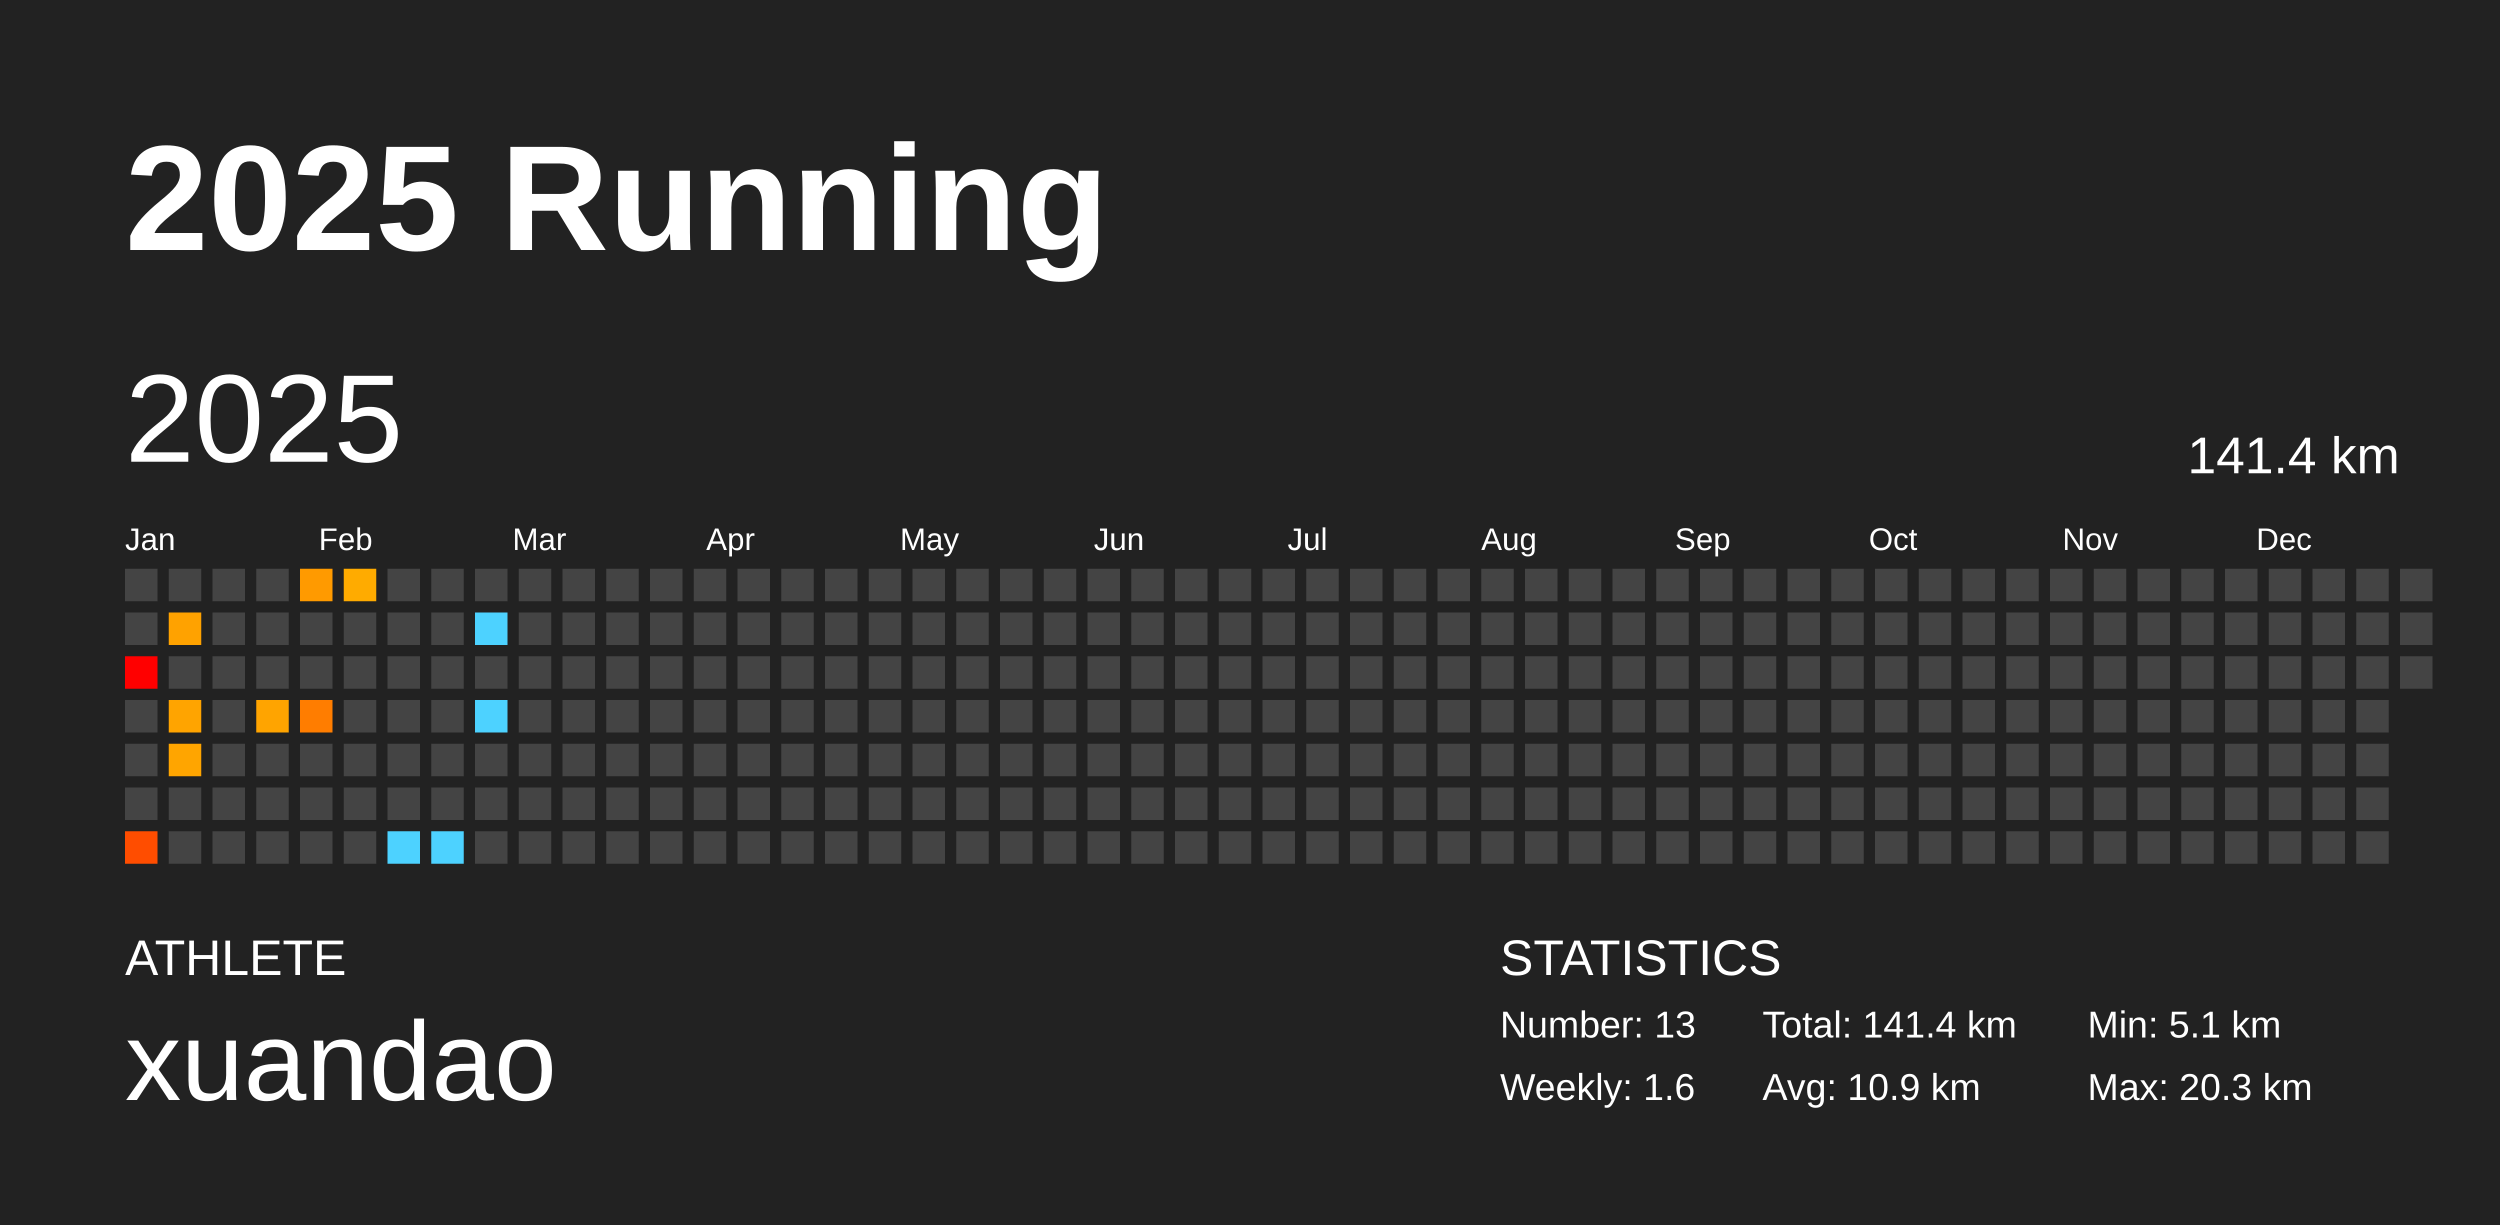
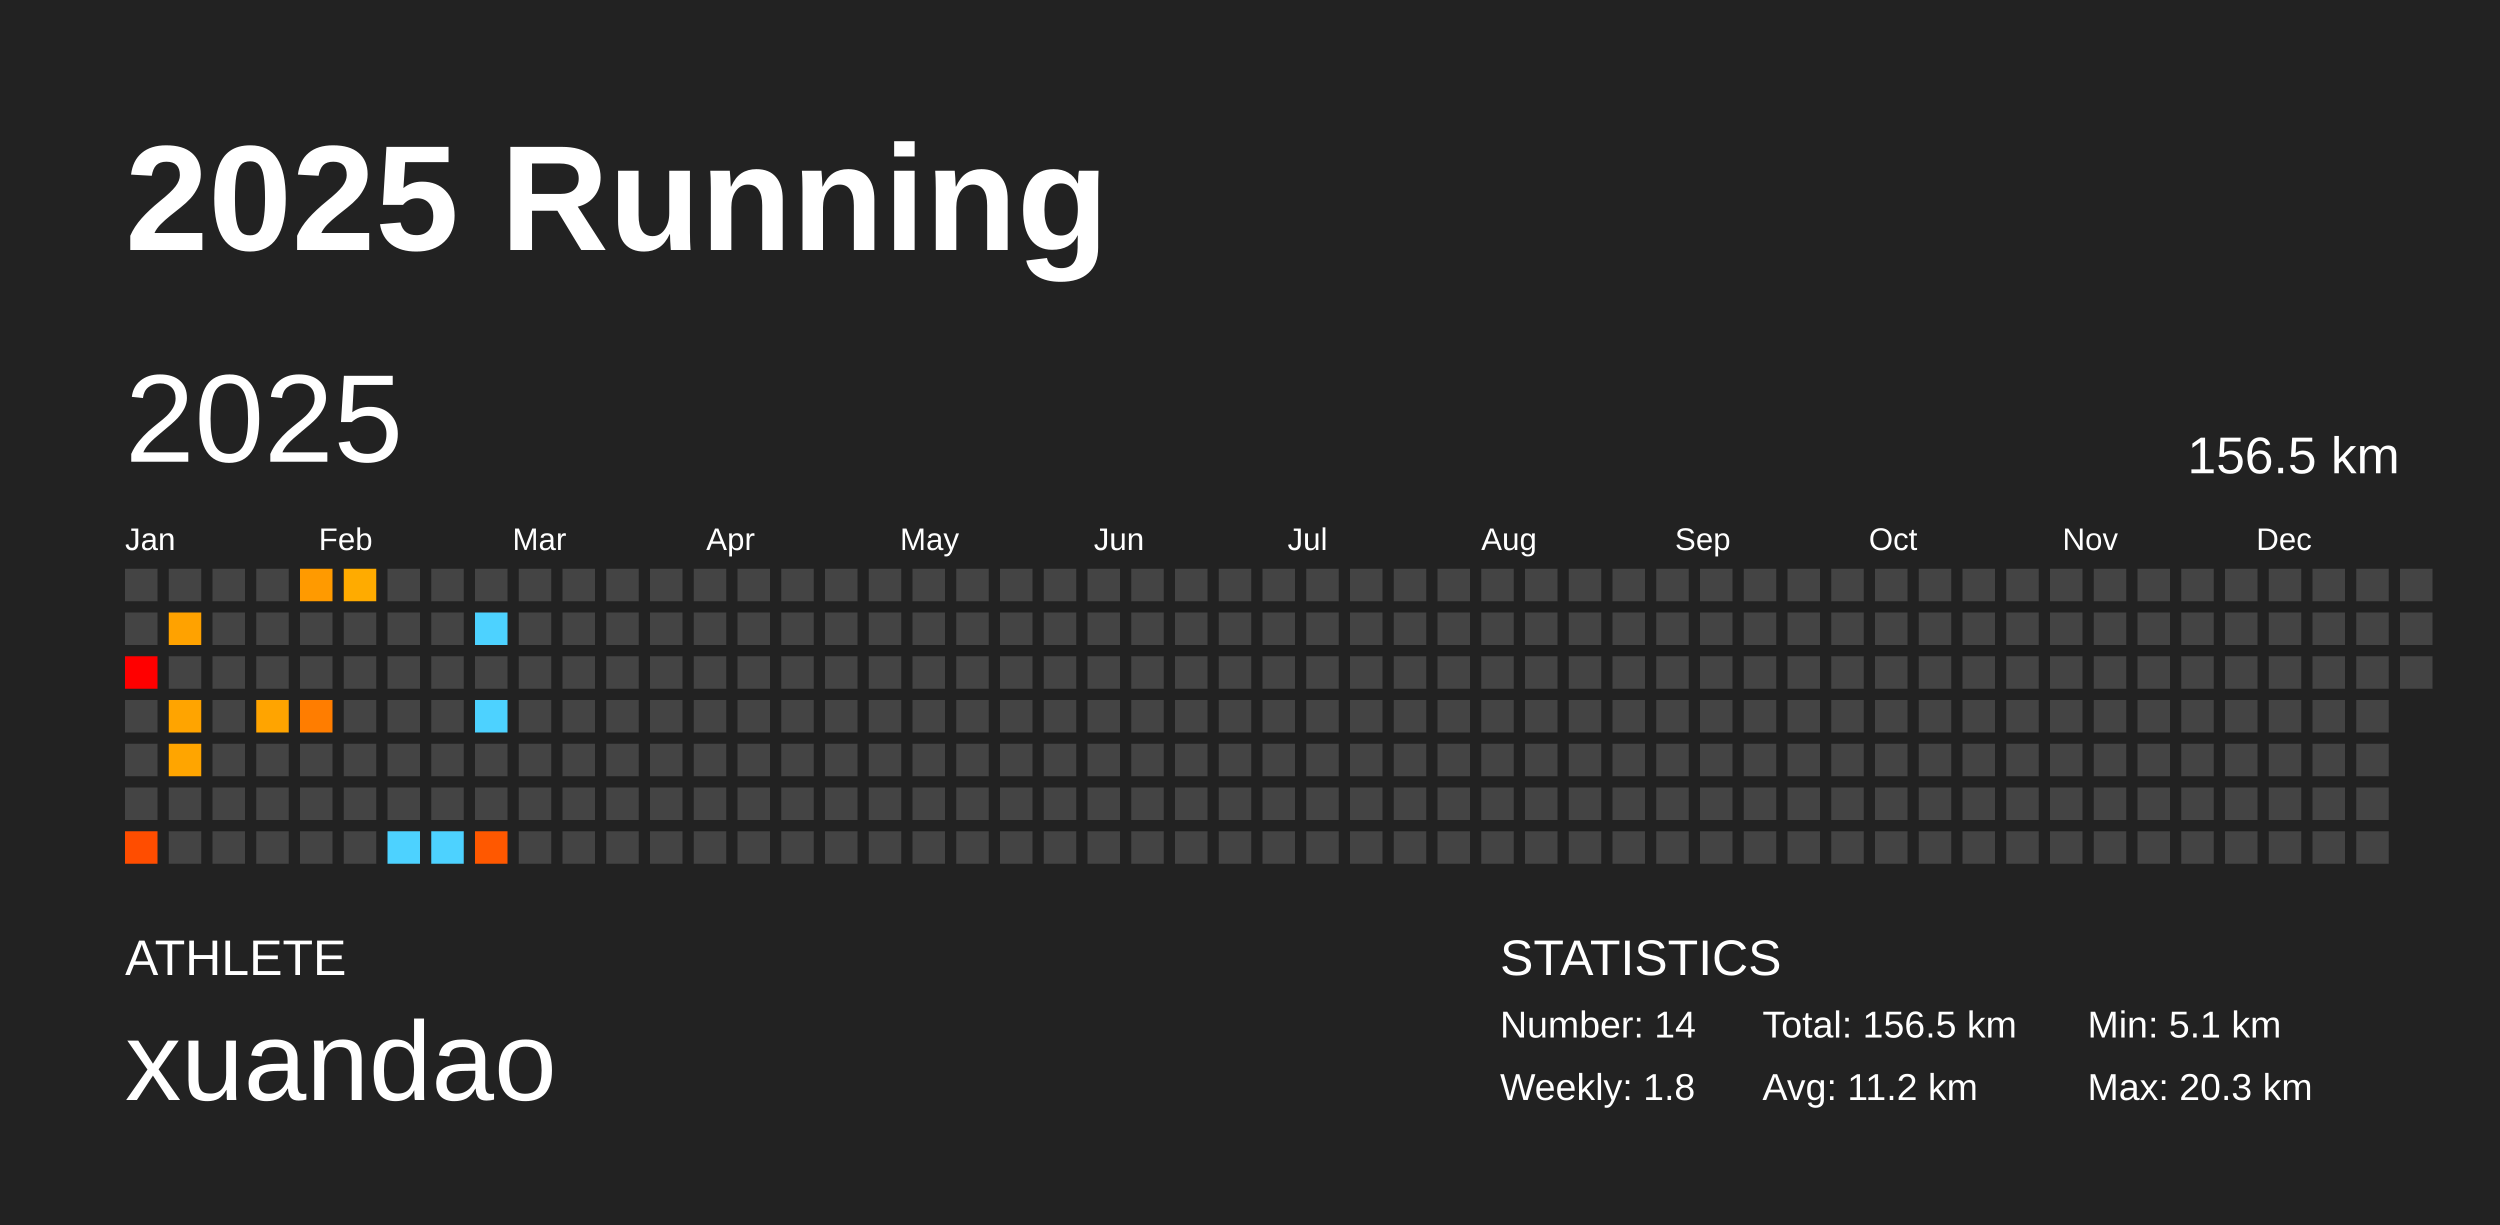
<svg xmlns="http://www.w3.org/2000/svg" baseProfile="full" height="98mm" version="1.1" viewBox="0,0,200,98" width="200mm">
  <defs />
  <rect fill="#222222" height="98" width="200" x="0" y="0" />
  <text fill="#FFFFFF" style="font-size:12px; font-family:Arial; font-weight:bold;" x="10" y="20">2025 Running</text>
  <text fill="#FFFFFF" style="font-size:4px; font-family:Arial" x="10" y="78">ATHLETE</text>
  <text fill="#FFFFFF" style="font-size:9px; font-family:Arial" x="10" y="88">xuandao</text>
  <text fill="#FFFFFF" style="font-size:4px; font-family:Arial" x="120" y="78">STATISTICS</text>
-   <text fill="#FFFFFF" style="font-size:3px; font-family:Arial" x="120" y="83">Number: 13</text>
-   <text fill="#FFFFFF" style="font-size:3px; font-family:Arial" x="120" y="88">Weekly: 1.6</text>
-   <text fill="#FFFFFF" style="font-size:3px; font-family:Arial" x="141" y="83">Total: 141.4 km</text>
-   <text fill="#FFFFFF" style="font-size:3px; font-family:Arial" x="141" y="88">Avg: 10.9 km</text>
+   <text fill="#FFFFFF" style="font-size:3px; font-family:Arial" x="120" y="83">Number: 14</text>
+   <text fill="#FFFFFF" style="font-size:3px; font-family:Arial" x="120" y="88">Weekly: 1.8</text>
+   <text fill="#FFFFFF" style="font-size:3px; font-family:Arial" x="141" y="83">Total: 156.5 km</text>
+   <text fill="#FFFFFF" style="font-size:3px; font-family:Arial" x="141" y="88">Avg: 11.2 km</text>
  <text fill="#FFFFFF" style="font-size:3px; font-family:Arial" x="167" y="83">Min: 5.1 km</text>
  <text fill="#FFFFFF" style="font-size:3px; font-family:Arial" x="167" y="88">Max: 20.3 km</text>
  <text dominant-baseline="hanging" fill="#FFFFFF" style="font-size:10.0px; font-family:Arial;" x="10" y="30">2025</text>
-   <text dominant-baseline="hanging" fill="#FFFFFF" style="font-size:4.125px; font-family:Arial;" x="175" y="35">141.4 km</text>
+   <text dominant-baseline="hanging" fill="#FFFFFF" style="font-size:4.125px; font-family:Arial;" x="175" y="35">156.5 km</text>
  <text fill="#FFFFFF" style="font-size:2.5px; font-family:Arial" x="10.0" y="44">Jan</text>
  <text fill="#FFFFFF" style="font-size:2.5px; font-family:Arial" x="25.5" y="44">Feb</text>
  <text fill="#FFFFFF" style="font-size:2.5px; font-family:Arial" x="41.0" y="44">Mar</text>
  <text fill="#FFFFFF" style="font-size:2.5px; font-family:Arial" x="56.5" y="44">Apr</text>
  <text fill="#FFFFFF" style="font-size:2.5px; font-family:Arial" x="72.0" y="44">May</text>
  <text fill="#FFFFFF" style="font-size:2.5px; font-family:Arial" x="87.5" y="44">Jun</text>
  <text fill="#FFFFFF" style="font-size:2.5px; font-family:Arial" x="103.0" y="44">Jul</text>
  <text fill="#FFFFFF" style="font-size:2.5px; font-family:Arial" x="118.5" y="44">Aug</text>
  <text fill="#FFFFFF" style="font-size:2.5px; font-family:Arial" x="134.0" y="44">Sep</text>
  <text fill="#FFFFFF" style="font-size:2.5px; font-family:Arial" x="149.5" y="44">Oct</text>
  <text fill="#FFFFFF" style="font-size:2.5px; font-family:Arial" x="165.0" y="44">Nov</text>
  <text fill="#FFFFFF" style="font-size:2.5px; font-family:Arial" x="180.5" y="44">Dec</text>
  <rect fill="#444444" height="2.6" width="2.6" x="10.0" y="45.5" />
  <rect fill="#444444" height="2.6" width="2.6" x="10.0" y="49.0" />
  <rect fill="red" height="2.6" width="2.6" x="10.0" y="52.5" />
  <rect fill="#444444" height="2.6" width="2.6" x="10.0" y="56.0" />
  <rect fill="#444444" height="2.6" width="2.6" x="10.0" y="59.5" />
  <rect fill="#444444" height="2.6" width="2.6" x="10.0" y="63.0" />
  <rect fill="#ff4d00" height="2.6" width="2.6" x="10.0" y="66.5" />
  <rect fill="#444444" height="2.6" width="2.6" x="13.5" y="45.5" />
  <rect fill="#ffa200" height="2.6" width="2.6" x="13.5" y="49.0" />
  <rect fill="#444444" height="2.6" width="2.6" x="13.5" y="52.5" />
  <rect fill="#ffa400" height="2.6" width="2.6" x="13.5" y="56.0" />
  <rect fill="#ffa500" height="2.6" width="2.6" x="13.5" y="59.5" />
  <rect fill="#444444" height="2.6" width="2.6" x="13.5" y="63.0" />
  <rect fill="#444444" height="2.6" width="2.6" x="13.5" y="66.5" />
  <rect fill="#444444" height="2.6" width="2.6" x="17.0" y="45.5" />
  <rect fill="#444444" height="2.6" width="2.6" x="17.0" y="49.0" />
  <rect fill="#444444" height="2.6" width="2.6" x="17.0" y="52.5" />
  <rect fill="#444444" height="2.6" width="2.6" x="17.0" y="56.0" />
  <rect fill="#444444" height="2.6" width="2.6" x="17.0" y="59.5" />
  <rect fill="#444444" height="2.6" width="2.6" x="17.0" y="63.0" />
  <rect fill="#444444" height="2.6" width="2.6" x="17.0" y="66.5" />
  <rect fill="#444444" height="2.6" width="2.6" x="20.5" y="45.5" />
  <rect fill="#444444" height="2.6" width="2.6" x="20.5" y="49.0" />
  <rect fill="#444444" height="2.6" width="2.6" x="20.5" y="52.5" />
  <rect fill="#ffa400" height="2.6" width="2.6" x="20.5" y="56.0" />
  <rect fill="#444444" height="2.6" width="2.6" x="20.5" y="59.5" />
  <rect fill="#444444" height="2.6" width="2.6" x="20.5" y="63.0" />
  <rect fill="#444444" height="2.6" width="2.6" x="20.5" y="66.5" />
  <rect fill="#ff9a00" height="2.6" width="2.6" x="24.0" y="45.5" />
  <rect fill="#444444" height="2.6" width="2.6" x="24.0" y="49.0" />
  <rect fill="#444444" height="2.6" width="2.6" x="24.0" y="52.5" />
  <rect fill="#ff7d00" height="2.6" width="2.6" x="24.0" y="56.0" />
  <rect fill="#444444" height="2.6" width="2.6" x="24.0" y="59.5" />
  <rect fill="#444444" height="2.6" width="2.6" x="24.0" y="63.0" />
  <rect fill="#444444" height="2.6" width="2.6" x="24.0" y="66.5" />
  <rect fill="#ffab00" height="2.6" width="2.6" x="27.5" y="45.5" />
  <rect fill="#444444" height="2.6" width="2.6" x="27.5" y="49.0" />
  <rect fill="#444444" height="2.6" width="2.6" x="27.5" y="52.5" />
  <rect fill="#444444" height="2.6" width="2.6" x="27.5" y="56.0" />
  <rect fill="#444444" height="2.6" width="2.6" x="27.5" y="59.5" />
  <rect fill="#444444" height="2.6" width="2.6" x="27.5" y="63.0" />
  <rect fill="#444444" height="2.6" width="2.6" x="27.5" y="66.5" />
  <rect fill="#444444" height="2.6" width="2.6" x="31.0" y="45.5" />
  <rect fill="#444444" height="2.6" width="2.6" x="31.0" y="49.0" />
  <rect fill="#444444" height="2.6" width="2.6" x="31.0" y="52.5" />
  <rect fill="#444444" height="2.6" width="2.6" x="31.0" y="56.0" />
  <rect fill="#444444" height="2.6" width="2.6" x="31.0" y="59.5" />
  <rect fill="#444444" height="2.6" width="2.6" x="31.0" y="63.0" />
  <rect fill="#4dd2ff" height="2.6" width="2.6" x="31.0" y="66.5" />
  <rect fill="#444444" height="2.6" width="2.6" x="34.5" y="45.5" />
  <rect fill="#444444" height="2.6" width="2.6" x="34.5" y="49.0" />
  <rect fill="#444444" height="2.6" width="2.6" x="34.5" y="52.5" />
  <rect fill="#444444" height="2.6" width="2.6" x="34.5" y="56.0" />
  <rect fill="#444444" height="2.6" width="2.6" x="34.5" y="59.5" />
  <rect fill="#444444" height="2.6" width="2.6" x="34.5" y="63.0" />
  <rect fill="#4dd2ff" height="2.6" width="2.6" x="34.5" y="66.5" />
  <rect fill="#444444" height="2.6" width="2.6" x="38.0" y="45.5" />
  <rect fill="#4dd2ff" height="2.6" width="2.6" x="38.0" y="49.0" />
  <rect fill="#444444" height="2.6" width="2.6" x="38.0" y="52.5" />
  <rect fill="#4dd2ff" height="2.6" width="2.6" x="38.0" y="56.0" />
  <rect fill="#444444" height="2.6" width="2.6" x="38.0" y="59.5" />
  <rect fill="#444444" height="2.6" width="2.6" x="38.0" y="63.0" />
-   <rect fill="#444444" height="2.6" width="2.6" x="38.0" y="66.5" />
+   <rect fill="#ff5800" height="2.6" width="2.6" x="38.0" y="66.5" />
  <rect fill="#444444" height="2.6" width="2.6" x="41.5" y="45.5" />
  <rect fill="#444444" height="2.6" width="2.6" x="41.5" y="49.0" />
  <rect fill="#444444" height="2.6" width="2.6" x="41.5" y="52.5" />
  <rect fill="#444444" height="2.6" width="2.6" x="41.5" y="56.0" />
  <rect fill="#444444" height="2.6" width="2.6" x="41.5" y="59.5" />
  <rect fill="#444444" height="2.6" width="2.6" x="41.5" y="63.0" />
  <rect fill="#444444" height="2.6" width="2.6" x="41.5" y="66.5" />
  <rect fill="#444444" height="2.6" width="2.6" x="45.0" y="45.5" />
  <rect fill="#444444" height="2.6" width="2.6" x="45.0" y="49.0" />
  <rect fill="#444444" height="2.6" width="2.6" x="45.0" y="52.5" />
  <rect fill="#444444" height="2.6" width="2.6" x="45.0" y="56.0" />
  <rect fill="#444444" height="2.6" width="2.6" x="45.0" y="59.5" />
  <rect fill="#444444" height="2.6" width="2.6" x="45.0" y="63.0" />
  <rect fill="#444444" height="2.6" width="2.6" x="45.0" y="66.5" />
  <rect fill="#444444" height="2.6" width="2.6" x="48.5" y="45.5" />
  <rect fill="#444444" height="2.6" width="2.6" x="48.5" y="49.0" />
  <rect fill="#444444" height="2.6" width="2.6" x="48.5" y="52.5" />
  <rect fill="#444444" height="2.6" width="2.6" x="48.5" y="56.0" />
  <rect fill="#444444" height="2.6" width="2.6" x="48.5" y="59.5" />
  <rect fill="#444444" height="2.6" width="2.6" x="48.5" y="63.0" />
  <rect fill="#444444" height="2.6" width="2.6" x="48.5" y="66.5" />
  <rect fill="#444444" height="2.6" width="2.6" x="52.0" y="45.5" />
  <rect fill="#444444" height="2.6" width="2.6" x="52.0" y="49.0" />
  <rect fill="#444444" height="2.6" width="2.6" x="52.0" y="52.5" />
  <rect fill="#444444" height="2.6" width="2.6" x="52.0" y="56.0" />
  <rect fill="#444444" height="2.6" width="2.6" x="52.0" y="59.5" />
  <rect fill="#444444" height="2.6" width="2.6" x="52.0" y="63.0" />
  <rect fill="#444444" height="2.6" width="2.6" x="52.0" y="66.5" />
  <rect fill="#444444" height="2.6" width="2.6" x="55.5" y="45.5" />
  <rect fill="#444444" height="2.6" width="2.6" x="55.5" y="49.0" />
  <rect fill="#444444" height="2.6" width="2.6" x="55.5" y="52.5" />
  <rect fill="#444444" height="2.6" width="2.6" x="55.5" y="56.0" />
  <rect fill="#444444" height="2.6" width="2.6" x="55.5" y="59.5" />
  <rect fill="#444444" height="2.6" width="2.6" x="55.5" y="63.0" />
  <rect fill="#444444" height="2.6" width="2.6" x="55.5" y="66.5" />
  <rect fill="#444444" height="2.6" width="2.6" x="59.0" y="45.5" />
  <rect fill="#444444" height="2.6" width="2.6" x="59.0" y="49.0" />
  <rect fill="#444444" height="2.6" width="2.6" x="59.0" y="52.5" />
  <rect fill="#444444" height="2.6" width="2.6" x="59.0" y="56.0" />
  <rect fill="#444444" height="2.6" width="2.6" x="59.0" y="59.5" />
  <rect fill="#444444" height="2.6" width="2.6" x="59.0" y="63.0" />
  <rect fill="#444444" height="2.6" width="2.6" x="59.0" y="66.5" />
  <rect fill="#444444" height="2.6" width="2.6" x="62.5" y="45.5" />
  <rect fill="#444444" height="2.6" width="2.6" x="62.5" y="49.0" />
  <rect fill="#444444" height="2.6" width="2.6" x="62.5" y="52.5" />
  <rect fill="#444444" height="2.6" width="2.6" x="62.5" y="56.0" />
  <rect fill="#444444" height="2.6" width="2.6" x="62.5" y="59.5" />
  <rect fill="#444444" height="2.6" width="2.6" x="62.5" y="63.0" />
  <rect fill="#444444" height="2.6" width="2.6" x="62.5" y="66.5" />
  <rect fill="#444444" height="2.6" width="2.6" x="66.0" y="45.5" />
  <rect fill="#444444" height="2.6" width="2.6" x="66.0" y="49.0" />
  <rect fill="#444444" height="2.6" width="2.6" x="66.0" y="52.5" />
  <rect fill="#444444" height="2.6" width="2.6" x="66.0" y="56.0" />
  <rect fill="#444444" height="2.6" width="2.6" x="66.0" y="59.5" />
  <rect fill="#444444" height="2.6" width="2.6" x="66.0" y="63.0" />
  <rect fill="#444444" height="2.6" width="2.6" x="66.0" y="66.5" />
  <rect fill="#444444" height="2.6" width="2.6" x="69.5" y="45.5" />
  <rect fill="#444444" height="2.6" width="2.6" x="69.5" y="49.0" />
  <rect fill="#444444" height="2.6" width="2.6" x="69.5" y="52.5" />
  <rect fill="#444444" height="2.6" width="2.6" x="69.5" y="56.0" />
  <rect fill="#444444" height="2.6" width="2.6" x="69.5" y="59.5" />
  <rect fill="#444444" height="2.6" width="2.6" x="69.5" y="63.0" />
  <rect fill="#444444" height="2.6" width="2.6" x="69.5" y="66.5" />
  <rect fill="#444444" height="2.6" width="2.6" x="73.0" y="45.5" />
  <rect fill="#444444" height="2.6" width="2.6" x="73.0" y="49.0" />
  <rect fill="#444444" height="2.6" width="2.6" x="73.0" y="52.5" />
  <rect fill="#444444" height="2.6" width="2.6" x="73.0" y="56.0" />
  <rect fill="#444444" height="2.6" width="2.6" x="73.0" y="59.5" />
  <rect fill="#444444" height="2.6" width="2.6" x="73.0" y="63.0" />
  <rect fill="#444444" height="2.6" width="2.6" x="73.0" y="66.5" />
  <rect fill="#444444" height="2.6" width="2.6" x="76.5" y="45.5" />
  <rect fill="#444444" height="2.6" width="2.6" x="76.5" y="49.0" />
  <rect fill="#444444" height="2.6" width="2.6" x="76.5" y="52.5" />
  <rect fill="#444444" height="2.6" width="2.6" x="76.5" y="56.0" />
  <rect fill="#444444" height="2.6" width="2.6" x="76.5" y="59.5" />
  <rect fill="#444444" height="2.6" width="2.6" x="76.5" y="63.0" />
  <rect fill="#444444" height="2.6" width="2.6" x="76.5" y="66.5" />
  <rect fill="#444444" height="2.6" width="2.6" x="80.0" y="45.5" />
  <rect fill="#444444" height="2.6" width="2.6" x="80.0" y="49.0" />
  <rect fill="#444444" height="2.6" width="2.6" x="80.0" y="52.5" />
  <rect fill="#444444" height="2.6" width="2.6" x="80.0" y="56.0" />
  <rect fill="#444444" height="2.6" width="2.6" x="80.0" y="59.5" />
  <rect fill="#444444" height="2.6" width="2.6" x="80.0" y="63.0" />
  <rect fill="#444444" height="2.6" width="2.6" x="80.0" y="66.5" />
  <rect fill="#444444" height="2.6" width="2.6" x="83.5" y="45.5" />
  <rect fill="#444444" height="2.6" width="2.6" x="83.5" y="49.0" />
  <rect fill="#444444" height="2.6" width="2.6" x="83.5" y="52.5" />
  <rect fill="#444444" height="2.6" width="2.6" x="83.5" y="56.0" />
  <rect fill="#444444" height="2.6" width="2.6" x="83.5" y="59.5" />
  <rect fill="#444444" height="2.6" width="2.6" x="83.5" y="63.0" />
  <rect fill="#444444" height="2.6" width="2.6" x="83.5" y="66.5" />
  <rect fill="#444444" height="2.6" width="2.6" x="87.0" y="45.5" />
  <rect fill="#444444" height="2.6" width="2.6" x="87.0" y="49.0" />
  <rect fill="#444444" height="2.6" width="2.6" x="87.0" y="52.5" />
  <rect fill="#444444" height="2.6" width="2.6" x="87.0" y="56.0" />
  <rect fill="#444444" height="2.6" width="2.6" x="87.0" y="59.5" />
  <rect fill="#444444" height="2.6" width="2.6" x="87.0" y="63.0" />
  <rect fill="#444444" height="2.6" width="2.6" x="87.0" y="66.5" />
  <rect fill="#444444" height="2.6" width="2.6" x="90.5" y="45.5" />
  <rect fill="#444444" height="2.6" width="2.6" x="90.5" y="49.0" />
  <rect fill="#444444" height="2.6" width="2.6" x="90.5" y="52.5" />
  <rect fill="#444444" height="2.6" width="2.6" x="90.5" y="56.0" />
  <rect fill="#444444" height="2.6" width="2.6" x="90.5" y="59.5" />
  <rect fill="#444444" height="2.6" width="2.6" x="90.5" y="63.0" />
  <rect fill="#444444" height="2.6" width="2.6" x="90.5" y="66.5" />
  <rect fill="#444444" height="2.6" width="2.6" x="94.0" y="45.5" />
  <rect fill="#444444" height="2.6" width="2.6" x="94.0" y="49.0" />
  <rect fill="#444444" height="2.6" width="2.6" x="94.0" y="52.5" />
  <rect fill="#444444" height="2.6" width="2.6" x="94.0" y="56.0" />
  <rect fill="#444444" height="2.6" width="2.6" x="94.0" y="59.5" />
  <rect fill="#444444" height="2.6" width="2.6" x="94.0" y="63.0" />
  <rect fill="#444444" height="2.6" width="2.6" x="94.0" y="66.5" />
  <rect fill="#444444" height="2.6" width="2.6" x="97.5" y="45.5" />
  <rect fill="#444444" height="2.6" width="2.6" x="97.5" y="49.0" />
  <rect fill="#444444" height="2.6" width="2.6" x="97.5" y="52.5" />
  <rect fill="#444444" height="2.6" width="2.6" x="97.5" y="56.0" />
  <rect fill="#444444" height="2.6" width="2.6" x="97.5" y="59.5" />
  <rect fill="#444444" height="2.6" width="2.6" x="97.5" y="63.0" />
  <rect fill="#444444" height="2.6" width="2.6" x="97.5" y="66.5" />
  <rect fill="#444444" height="2.6" width="2.6" x="101.0" y="45.5" />
  <rect fill="#444444" height="2.6" width="2.6" x="101.0" y="49.0" />
  <rect fill="#444444" height="2.6" width="2.6" x="101.0" y="52.5" />
  <rect fill="#444444" height="2.6" width="2.6" x="101.0" y="56.0" />
  <rect fill="#444444" height="2.6" width="2.6" x="101.0" y="59.5" />
  <rect fill="#444444" height="2.6" width="2.6" x="101.0" y="63.0" />
  <rect fill="#444444" height="2.6" width="2.6" x="101.0" y="66.5" />
  <rect fill="#444444" height="2.6" width="2.6" x="104.5" y="45.5" />
  <rect fill="#444444" height="2.6" width="2.6" x="104.5" y="49.0" />
  <rect fill="#444444" height="2.6" width="2.6" x="104.5" y="52.5" />
  <rect fill="#444444" height="2.6" width="2.6" x="104.5" y="56.0" />
  <rect fill="#444444" height="2.6" width="2.6" x="104.5" y="59.5" />
  <rect fill="#444444" height="2.6" width="2.6" x="104.5" y="63.0" />
  <rect fill="#444444" height="2.6" width="2.6" x="104.5" y="66.5" />
  <rect fill="#444444" height="2.6" width="2.6" x="108.0" y="45.5" />
  <rect fill="#444444" height="2.6" width="2.6" x="108.0" y="49.0" />
  <rect fill="#444444" height="2.6" width="2.6" x="108.0" y="52.5" />
  <rect fill="#444444" height="2.6" width="2.6" x="108.0" y="56.0" />
  <rect fill="#444444" height="2.6" width="2.6" x="108.0" y="59.5" />
  <rect fill="#444444" height="2.6" width="2.6" x="108.0" y="63.0" />
  <rect fill="#444444" height="2.6" width="2.6" x="108.0" y="66.5" />
  <rect fill="#444444" height="2.6" width="2.6" x="111.5" y="45.5" />
  <rect fill="#444444" height="2.6" width="2.6" x="111.5" y="49.0" />
  <rect fill="#444444" height="2.6" width="2.6" x="111.5" y="52.5" />
  <rect fill="#444444" height="2.6" width="2.6" x="111.5" y="56.0" />
  <rect fill="#444444" height="2.6" width="2.6" x="111.5" y="59.5" />
  <rect fill="#444444" height="2.6" width="2.6" x="111.5" y="63.0" />
  <rect fill="#444444" height="2.6" width="2.6" x="111.5" y="66.5" />
  <rect fill="#444444" height="2.6" width="2.6" x="115.0" y="45.5" />
  <rect fill="#444444" height="2.6" width="2.6" x="115.0" y="49.0" />
  <rect fill="#444444" height="2.6" width="2.6" x="115.0" y="52.5" />
  <rect fill="#444444" height="2.6" width="2.6" x="115.0" y="56.0" />
  <rect fill="#444444" height="2.6" width="2.6" x="115.0" y="59.5" />
  <rect fill="#444444" height="2.6" width="2.6" x="115.0" y="63.0" />
  <rect fill="#444444" height="2.6" width="2.6" x="115.0" y="66.5" />
  <rect fill="#444444" height="2.6" width="2.6" x="118.5" y="45.5" />
  <rect fill="#444444" height="2.6" width="2.6" x="118.5" y="49.0" />
  <rect fill="#444444" height="2.6" width="2.6" x="118.5" y="52.5" />
  <rect fill="#444444" height="2.6" width="2.6" x="118.5" y="56.0" />
  <rect fill="#444444" height="2.6" width="2.6" x="118.5" y="59.5" />
  <rect fill="#444444" height="2.6" width="2.6" x="118.5" y="63.0" />
  <rect fill="#444444" height="2.6" width="2.6" x="118.5" y="66.5" />
  <rect fill="#444444" height="2.6" width="2.6" x="122.0" y="45.5" />
  <rect fill="#444444" height="2.6" width="2.6" x="122.0" y="49.0" />
  <rect fill="#444444" height="2.6" width="2.6" x="122.0" y="52.5" />
  <rect fill="#444444" height="2.6" width="2.6" x="122.0" y="56.0" />
  <rect fill="#444444" height="2.6" width="2.6" x="122.0" y="59.5" />
  <rect fill="#444444" height="2.6" width="2.6" x="122.0" y="63.0" />
  <rect fill="#444444" height="2.6" width="2.6" x="122.0" y="66.5" />
  <rect fill="#444444" height="2.6" width="2.6" x="125.5" y="45.5" />
  <rect fill="#444444" height="2.6" width="2.6" x="125.5" y="49.0" />
  <rect fill="#444444" height="2.6" width="2.6" x="125.5" y="52.5" />
  <rect fill="#444444" height="2.6" width="2.6" x="125.5" y="56.0" />
  <rect fill="#444444" height="2.6" width="2.6" x="125.5" y="59.5" />
  <rect fill="#444444" height="2.6" width="2.6" x="125.5" y="63.0" />
  <rect fill="#444444" height="2.6" width="2.6" x="125.5" y="66.5" />
  <rect fill="#444444" height="2.6" width="2.6" x="129.0" y="45.5" />
  <rect fill="#444444" height="2.6" width="2.6" x="129.0" y="49.0" />
  <rect fill="#444444" height="2.6" width="2.6" x="129.0" y="52.5" />
  <rect fill="#444444" height="2.6" width="2.6" x="129.0" y="56.0" />
  <rect fill="#444444" height="2.6" width="2.6" x="129.0" y="59.5" />
  <rect fill="#444444" height="2.6" width="2.6" x="129.0" y="63.0" />
  <rect fill="#444444" height="2.6" width="2.6" x="129.0" y="66.5" />
  <rect fill="#444444" height="2.6" width="2.6" x="132.5" y="45.5" />
  <rect fill="#444444" height="2.6" width="2.6" x="132.5" y="49.0" />
  <rect fill="#444444" height="2.6" width="2.6" x="132.5" y="52.5" />
  <rect fill="#444444" height="2.6" width="2.6" x="132.5" y="56.0" />
  <rect fill="#444444" height="2.6" width="2.6" x="132.5" y="59.5" />
  <rect fill="#444444" height="2.6" width="2.6" x="132.5" y="63.0" />
  <rect fill="#444444" height="2.6" width="2.6" x="132.5" y="66.5" />
  <rect fill="#444444" height="2.6" width="2.6" x="136.0" y="45.5" />
  <rect fill="#444444" height="2.6" width="2.6" x="136.0" y="49.0" />
  <rect fill="#444444" height="2.6" width="2.6" x="136.0" y="52.5" />
  <rect fill="#444444" height="2.6" width="2.6" x="136.0" y="56.0" />
  <rect fill="#444444" height="2.6" width="2.6" x="136.0" y="59.5" />
  <rect fill="#444444" height="2.6" width="2.6" x="136.0" y="63.0" />
  <rect fill="#444444" height="2.6" width="2.6" x="136.0" y="66.5" />
  <rect fill="#444444" height="2.6" width="2.6" x="139.5" y="45.5" />
  <rect fill="#444444" height="2.6" width="2.6" x="139.5" y="49.0" />
  <rect fill="#444444" height="2.6" width="2.6" x="139.5" y="52.5" />
  <rect fill="#444444" height="2.6" width="2.6" x="139.5" y="56.0" />
  <rect fill="#444444" height="2.6" width="2.6" x="139.5" y="59.5" />
  <rect fill="#444444" height="2.6" width="2.6" x="139.5" y="63.0" />
  <rect fill="#444444" height="2.6" width="2.6" x="139.5" y="66.5" />
  <rect fill="#444444" height="2.6" width="2.6" x="143.0" y="45.5" />
  <rect fill="#444444" height="2.6" width="2.6" x="143.0" y="49.0" />
  <rect fill="#444444" height="2.6" width="2.6" x="143.0" y="52.5" />
  <rect fill="#444444" height="2.6" width="2.6" x="143.0" y="56.0" />
  <rect fill="#444444" height="2.6" width="2.6" x="143.0" y="59.5" />
  <rect fill="#444444" height="2.6" width="2.6" x="143.0" y="63.0" />
  <rect fill="#444444" height="2.6" width="2.6" x="143.0" y="66.5" />
  <rect fill="#444444" height="2.6" width="2.6" x="146.5" y="45.5" />
  <rect fill="#444444" height="2.6" width="2.6" x="146.5" y="49.0" />
  <rect fill="#444444" height="2.6" width="2.6" x="146.5" y="52.5" />
  <rect fill="#444444" height="2.6" width="2.6" x="146.5" y="56.0" />
  <rect fill="#444444" height="2.6" width="2.6" x="146.5" y="59.5" />
  <rect fill="#444444" height="2.6" width="2.6" x="146.5" y="63.0" />
  <rect fill="#444444" height="2.6" width="2.6" x="146.5" y="66.5" />
  <rect fill="#444444" height="2.6" width="2.6" x="150.0" y="45.5" />
  <rect fill="#444444" height="2.6" width="2.6" x="150.0" y="49.0" />
  <rect fill="#444444" height="2.6" width="2.6" x="150.0" y="52.5" />
  <rect fill="#444444" height="2.6" width="2.6" x="150.0" y="56.0" />
  <rect fill="#444444" height="2.6" width="2.6" x="150.0" y="59.5" />
  <rect fill="#444444" height="2.6" width="2.6" x="150.0" y="63.0" />
  <rect fill="#444444" height="2.6" width="2.6" x="150.0" y="66.5" />
  <rect fill="#444444" height="2.6" width="2.6" x="153.5" y="45.5" />
  <rect fill="#444444" height="2.6" width="2.6" x="153.5" y="49.0" />
  <rect fill="#444444" height="2.6" width="2.6" x="153.5" y="52.5" />
  <rect fill="#444444" height="2.6" width="2.6" x="153.5" y="56.0" />
  <rect fill="#444444" height="2.6" width="2.6" x="153.5" y="59.5" />
  <rect fill="#444444" height="2.6" width="2.6" x="153.5" y="63.0" />
  <rect fill="#444444" height="2.6" width="2.6" x="153.5" y="66.5" />
  <rect fill="#444444" height="2.6" width="2.6" x="157.0" y="45.5" />
  <rect fill="#444444" height="2.6" width="2.6" x="157.0" y="49.0" />
  <rect fill="#444444" height="2.6" width="2.6" x="157.0" y="52.5" />
  <rect fill="#444444" height="2.6" width="2.6" x="157.0" y="56.0" />
  <rect fill="#444444" height="2.6" width="2.6" x="157.0" y="59.5" />
  <rect fill="#444444" height="2.6" width="2.6" x="157.0" y="63.0" />
  <rect fill="#444444" height="2.6" width="2.6" x="157.0" y="66.5" />
  <rect fill="#444444" height="2.6" width="2.6" x="160.5" y="45.5" />
  <rect fill="#444444" height="2.6" width="2.6" x="160.5" y="49.0" />
  <rect fill="#444444" height="2.6" width="2.6" x="160.5" y="52.5" />
  <rect fill="#444444" height="2.6" width="2.6" x="160.5" y="56.0" />
  <rect fill="#444444" height="2.6" width="2.6" x="160.5" y="59.5" />
  <rect fill="#444444" height="2.6" width="2.6" x="160.5" y="63.0" />
  <rect fill="#444444" height="2.6" width="2.6" x="160.5" y="66.5" />
  <rect fill="#444444" height="2.6" width="2.6" x="164.0" y="45.5" />
  <rect fill="#444444" height="2.6" width="2.6" x="164.0" y="49.0" />
  <rect fill="#444444" height="2.6" width="2.6" x="164.0" y="52.5" />
  <rect fill="#444444" height="2.6" width="2.6" x="164.0" y="56.0" />
  <rect fill="#444444" height="2.6" width="2.6" x="164.0" y="59.5" />
  <rect fill="#444444" height="2.6" width="2.6" x="164.0" y="63.0" />
  <rect fill="#444444" height="2.6" width="2.6" x="164.0" y="66.5" />
  <rect fill="#444444" height="2.6" width="2.6" x="167.5" y="45.5" />
  <rect fill="#444444" height="2.6" width="2.6" x="167.5" y="49.0" />
  <rect fill="#444444" height="2.6" width="2.6" x="167.5" y="52.5" />
  <rect fill="#444444" height="2.6" width="2.6" x="167.5" y="56.0" />
  <rect fill="#444444" height="2.6" width="2.6" x="167.5" y="59.5" />
  <rect fill="#444444" height="2.6" width="2.6" x="167.5" y="63.0" />
  <rect fill="#444444" height="2.6" width="2.6" x="167.5" y="66.5" />
  <rect fill="#444444" height="2.6" width="2.6" x="171.0" y="45.5" />
  <rect fill="#444444" height="2.6" width="2.6" x="171.0" y="49.0" />
  <rect fill="#444444" height="2.6" width="2.6" x="171.0" y="52.5" />
  <rect fill="#444444" height="2.6" width="2.6" x="171.0" y="56.0" />
  <rect fill="#444444" height="2.6" width="2.6" x="171.0" y="59.5" />
  <rect fill="#444444" height="2.6" width="2.6" x="171.0" y="63.0" />
  <rect fill="#444444" height="2.6" width="2.6" x="171.0" y="66.5" />
  <rect fill="#444444" height="2.6" width="2.6" x="174.5" y="45.5" />
  <rect fill="#444444" height="2.6" width="2.6" x="174.5" y="49.0" />
  <rect fill="#444444" height="2.6" width="2.6" x="174.5" y="52.5" />
  <rect fill="#444444" height="2.6" width="2.6" x="174.5" y="56.0" />
  <rect fill="#444444" height="2.6" width="2.6" x="174.5" y="59.5" />
  <rect fill="#444444" height="2.6" width="2.6" x="174.5" y="63.0" />
  <rect fill="#444444" height="2.6" width="2.6" x="174.5" y="66.5" />
  <rect fill="#444444" height="2.6" width="2.6" x="178.0" y="45.5" />
  <rect fill="#444444" height="2.6" width="2.6" x="178.0" y="49.0" />
  <rect fill="#444444" height="2.6" width="2.6" x="178.0" y="52.5" />
  <rect fill="#444444" height="2.6" width="2.6" x="178.0" y="56.0" />
  <rect fill="#444444" height="2.6" width="2.6" x="178.0" y="59.5" />
  <rect fill="#444444" height="2.6" width="2.6" x="178.0" y="63.0" />
  <rect fill="#444444" height="2.6" width="2.6" x="178.0" y="66.5" />
  <rect fill="#444444" height="2.6" width="2.6" x="181.5" y="45.5" />
  <rect fill="#444444" height="2.6" width="2.6" x="181.5" y="49.0" />
  <rect fill="#444444" height="2.6" width="2.6" x="181.5" y="52.5" />
  <rect fill="#444444" height="2.6" width="2.6" x="181.5" y="56.0" />
  <rect fill="#444444" height="2.6" width="2.6" x="181.5" y="59.5" />
  <rect fill="#444444" height="2.6" width="2.6" x="181.5" y="63.0" />
  <rect fill="#444444" height="2.6" width="2.6" x="181.5" y="66.5" />
  <rect fill="#444444" height="2.6" width="2.6" x="185.0" y="45.5" />
  <rect fill="#444444" height="2.6" width="2.6" x="185.0" y="49.0" />
  <rect fill="#444444" height="2.6" width="2.6" x="185.0" y="52.5" />
  <rect fill="#444444" height="2.6" width="2.6" x="185.0" y="56.0" />
  <rect fill="#444444" height="2.6" width="2.6" x="185.0" y="59.5" />
  <rect fill="#444444" height="2.6" width="2.6" x="185.0" y="63.0" />
  <rect fill="#444444" height="2.6" width="2.6" x="185.0" y="66.5" />
  <rect fill="#444444" height="2.6" width="2.6" x="188.5" y="45.5" />
  <rect fill="#444444" height="2.6" width="2.6" x="188.5" y="49.0" />
  <rect fill="#444444" height="2.6" width="2.6" x="188.5" y="52.5" />
  <rect fill="#444444" height="2.6" width="2.6" x="188.5" y="56.0" />
  <rect fill="#444444" height="2.6" width="2.6" x="188.5" y="59.5" />
  <rect fill="#444444" height="2.6" width="2.6" x="188.5" y="63.0" />
  <rect fill="#444444" height="2.6" width="2.6" x="188.5" y="66.5" />
  <rect fill="#444444" height="2.6" width="2.6" x="192.0" y="45.5" />
  <rect fill="#444444" height="2.6" width="2.6" x="192.0" y="49.0" />
  <rect fill="#444444" height="2.6" width="2.6" x="192.0" y="52.5" />
</svg>
